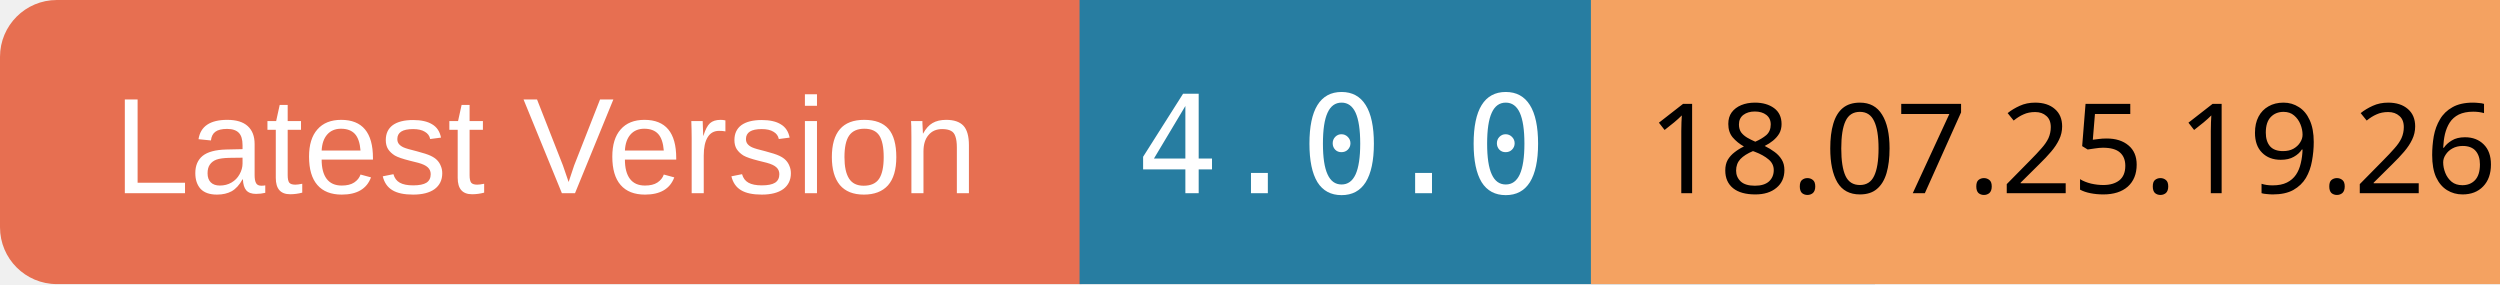
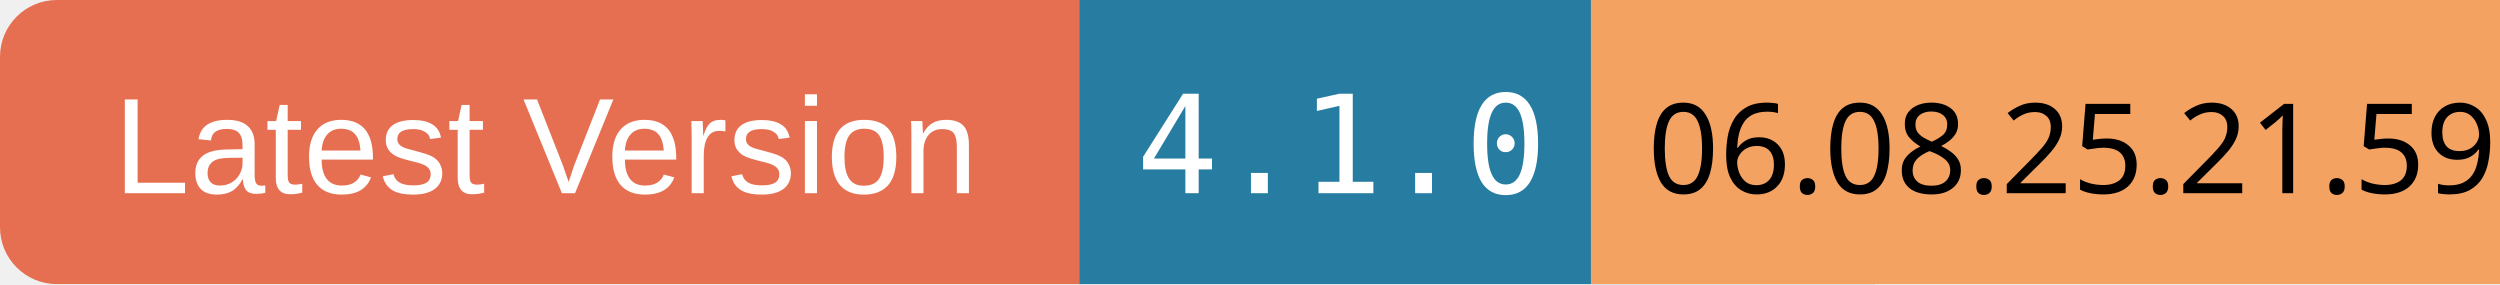
<svg xmlns="http://www.w3.org/2000/svg" width="220" height="25">
  <rect x="0" y="0" width="100" height="25" rx="5" ry="5" fill="#E76F51" />
  <text x="10" y="17" font-family="Arial" font-size="12" fill="white">Latest Version</text>
  <rect x="95" y="0" width="70" height="25" fill="#277DA1" />
-   <text x="100" y="17" font-family="monospace" font-size="12" fill="white">4.0.0</text>
+   <text x="100" y="17" font-family="monospace" font-size="12" fill="white">4.1.0</text>
  <rect x="140" y="0" width="80" height="25" fill="#F4A261" />
-   <text x="145" y="17" font-family="ans-serif" font-size="11" fill="black">18.07.25.19.26</text>
+   <text x="145" y="17" font-family="ans-serif" font-size="11" fill="black">06.08.25.21.59</text>
</svg>
